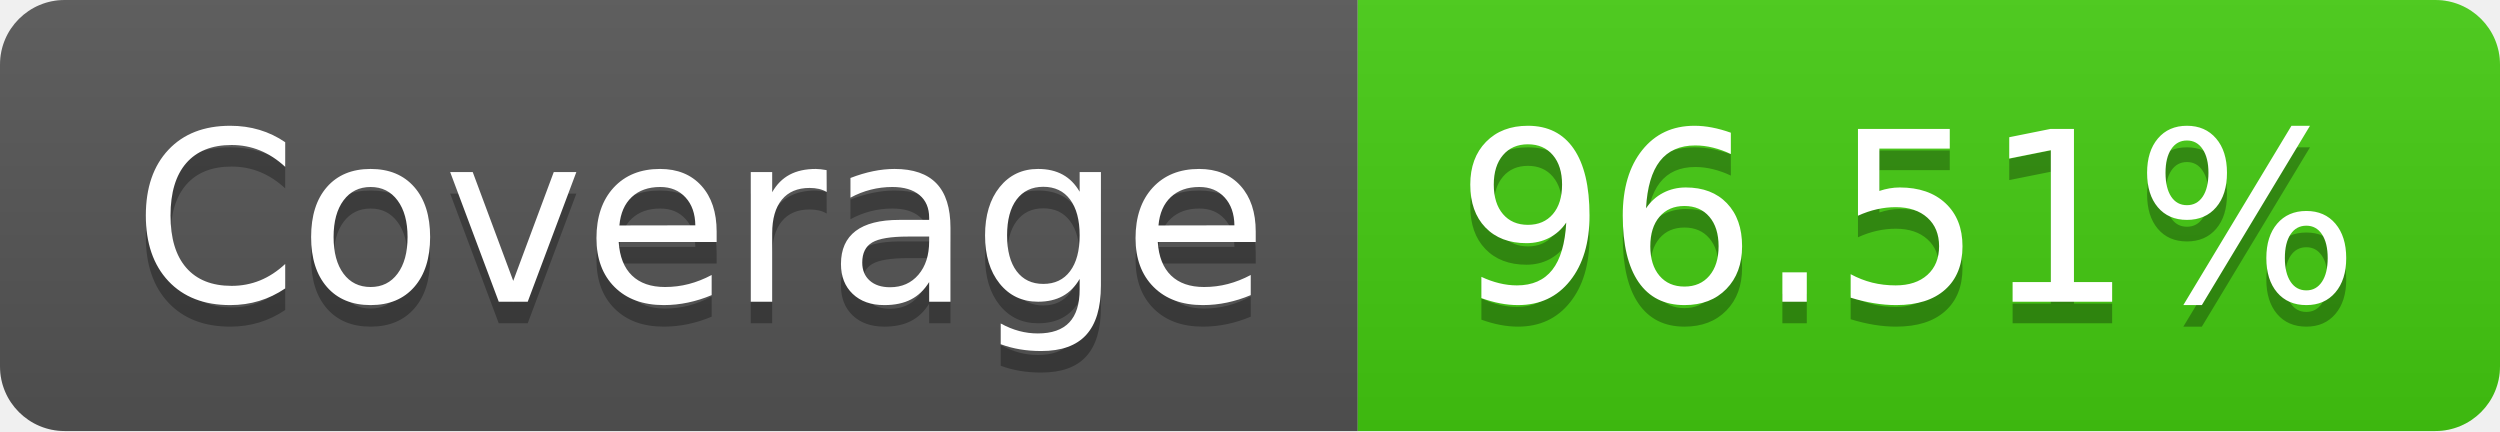
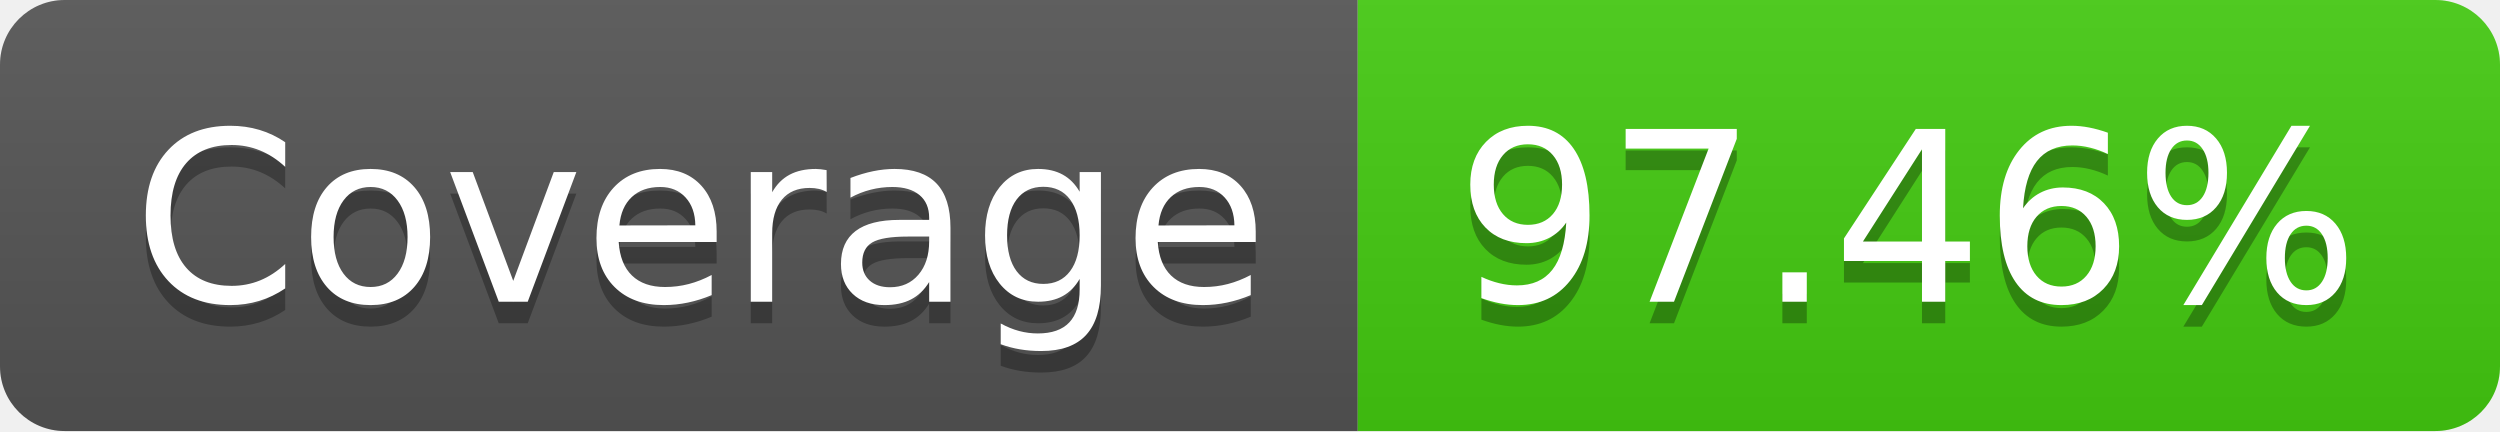
- <svg xmlns="http://www.w3.org/2000/svg" width="116" height="20" role="img" aria-label="Coverage: 96.51%">
+ <svg xmlns="http://www.w3.org/2000/svg" width="116" height="20" role="img" aria-label="Coverage: 97.46%">
  <linearGradient id="s" x2="0" y2="100%">
    <stop offset="0" stop-color="#bbb" stop-opacity=".1" />
    <stop offset="1" stop-opacity=".1" />
  </linearGradient>
  <clipPath id="r">
    <rect width="116" height="20" rx="3" fill="#fff" />
  </clipPath>
  <g clip-path="url(#r)">
    <rect width="63" height="20" fill="#555" />
    <rect x="63" width="53" height="20" fill="#4c1" />
    <rect width="116" height="20" fill="url(#s)" />
  </g>
  <g fill="#fff" text-anchor="middle" font-family="Verdana,Geneva,DejaVu Sans,sans-serif" text-rendering="geometricPrecision" font-size="110">
    <text aria-hidden="true" x="325" y="150" fill="#010101" fill-opacity=".3" transform="scale(.1)" textLength="530">Coverage</text>
    <text x="325" y="140" transform="scale(.1)" fill="#fff" textLength="530">Coverage</text>
-     <text aria-hidden="true" x="885" y="150" fill="#010101" fill-opacity=".3" transform="scale(.1)" textLength="430">96.51%</text>
-     <text x="885" y="140" transform="scale(.1)" fill="#fff" textLength="430">96.51%</text>
+     <text aria-hidden="true" x="885" y="150" fill="#010101" fill-opacity=".3" transform="scale(.1)" textLength="430">97.46%</text>
+     <text x="885" y="140" transform="scale(.1)" fill="#fff" textLength="430">97.46%</text>
  </g>
</svg>
